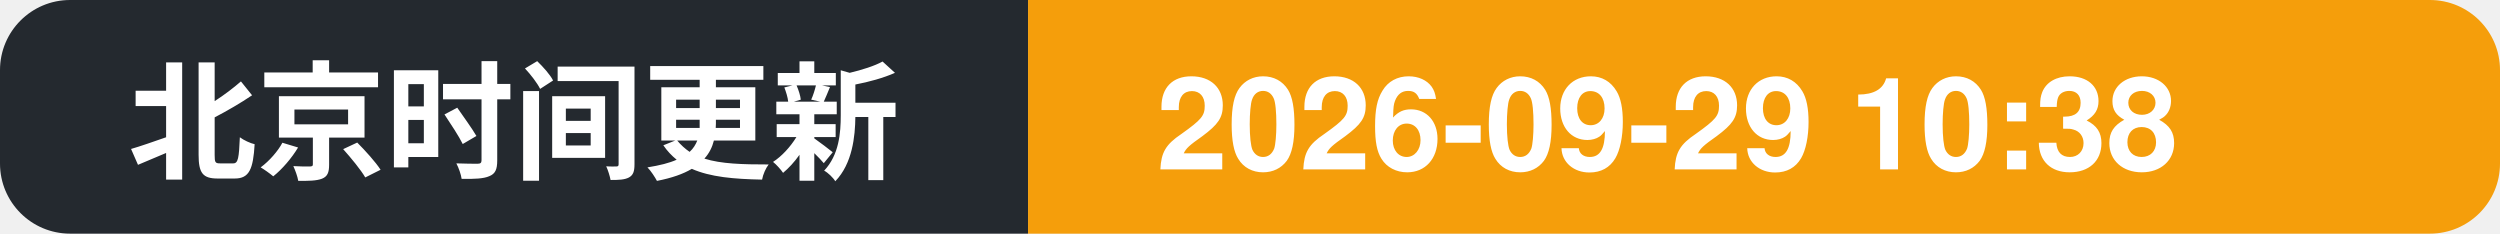
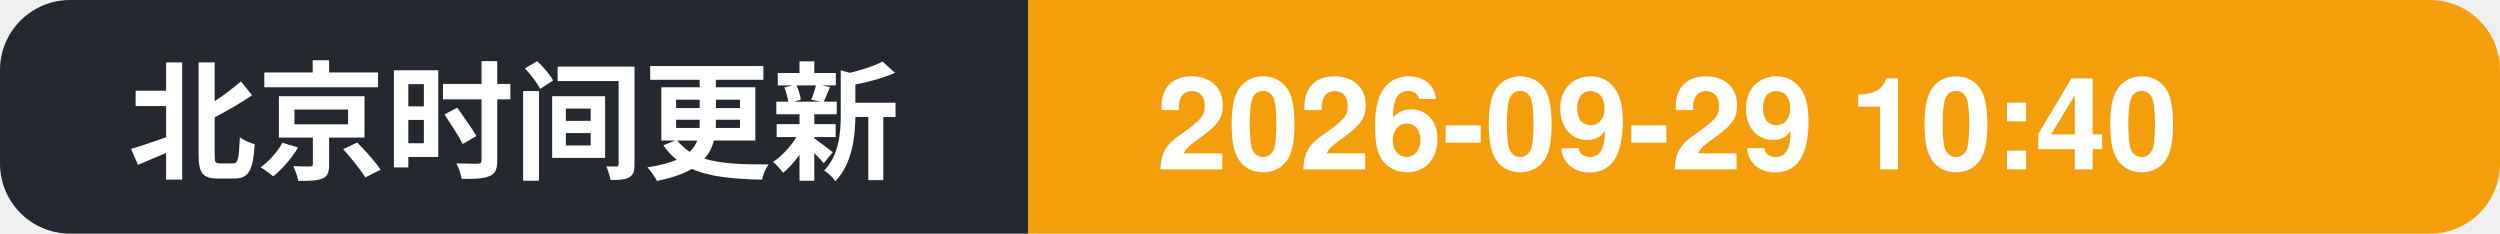
- <svg xmlns="http://www.w3.org/2000/svg" width="214" height="20" role="img" aria-label="北京时间更新: 2026-09-29 10:38">
+ <svg xmlns="http://www.w3.org/2000/svg" width="214" height="20" role="img" aria-label="北京时间更新: 2026-09-29 10:40">
  <clipPath id="c">
    <rect width="214" height="20" rx="6" />
  </clipPath>
  <g clip-path="url(#c)">
    <rect width="88" height="20" fill="#24292f" />
    <rect x="88" width="126" height="20" fill="#f59e0b" />
    <text x="11" y="14.5" font-family="Segoe UI, PingFang SC, Hiragino Sans GB, Microsoft YaHei, Helvetica, Arial, sans-serif" font-size="11" font-weight="600" fill="#ffffff">北京时间更新</text>
-     <text x="99" y="14.5" font-family="Segoe UI, PingFang SC, Hiragino Sans GB, Microsoft YaHei, Helvetica, Arial, sans-serif" font-size="11" font-weight="700" fill="#ffffff">2026-09-29 10:38</text>
+     <text x="99" y="14.5" font-family="Segoe UI, PingFang SC, Hiragino Sans GB, Microsoft YaHei, Helvetica, Arial, sans-serif" font-size="11" font-weight="700" fill="#ffffff">2026-09-29 10:40</text>
  </g>
</svg>
